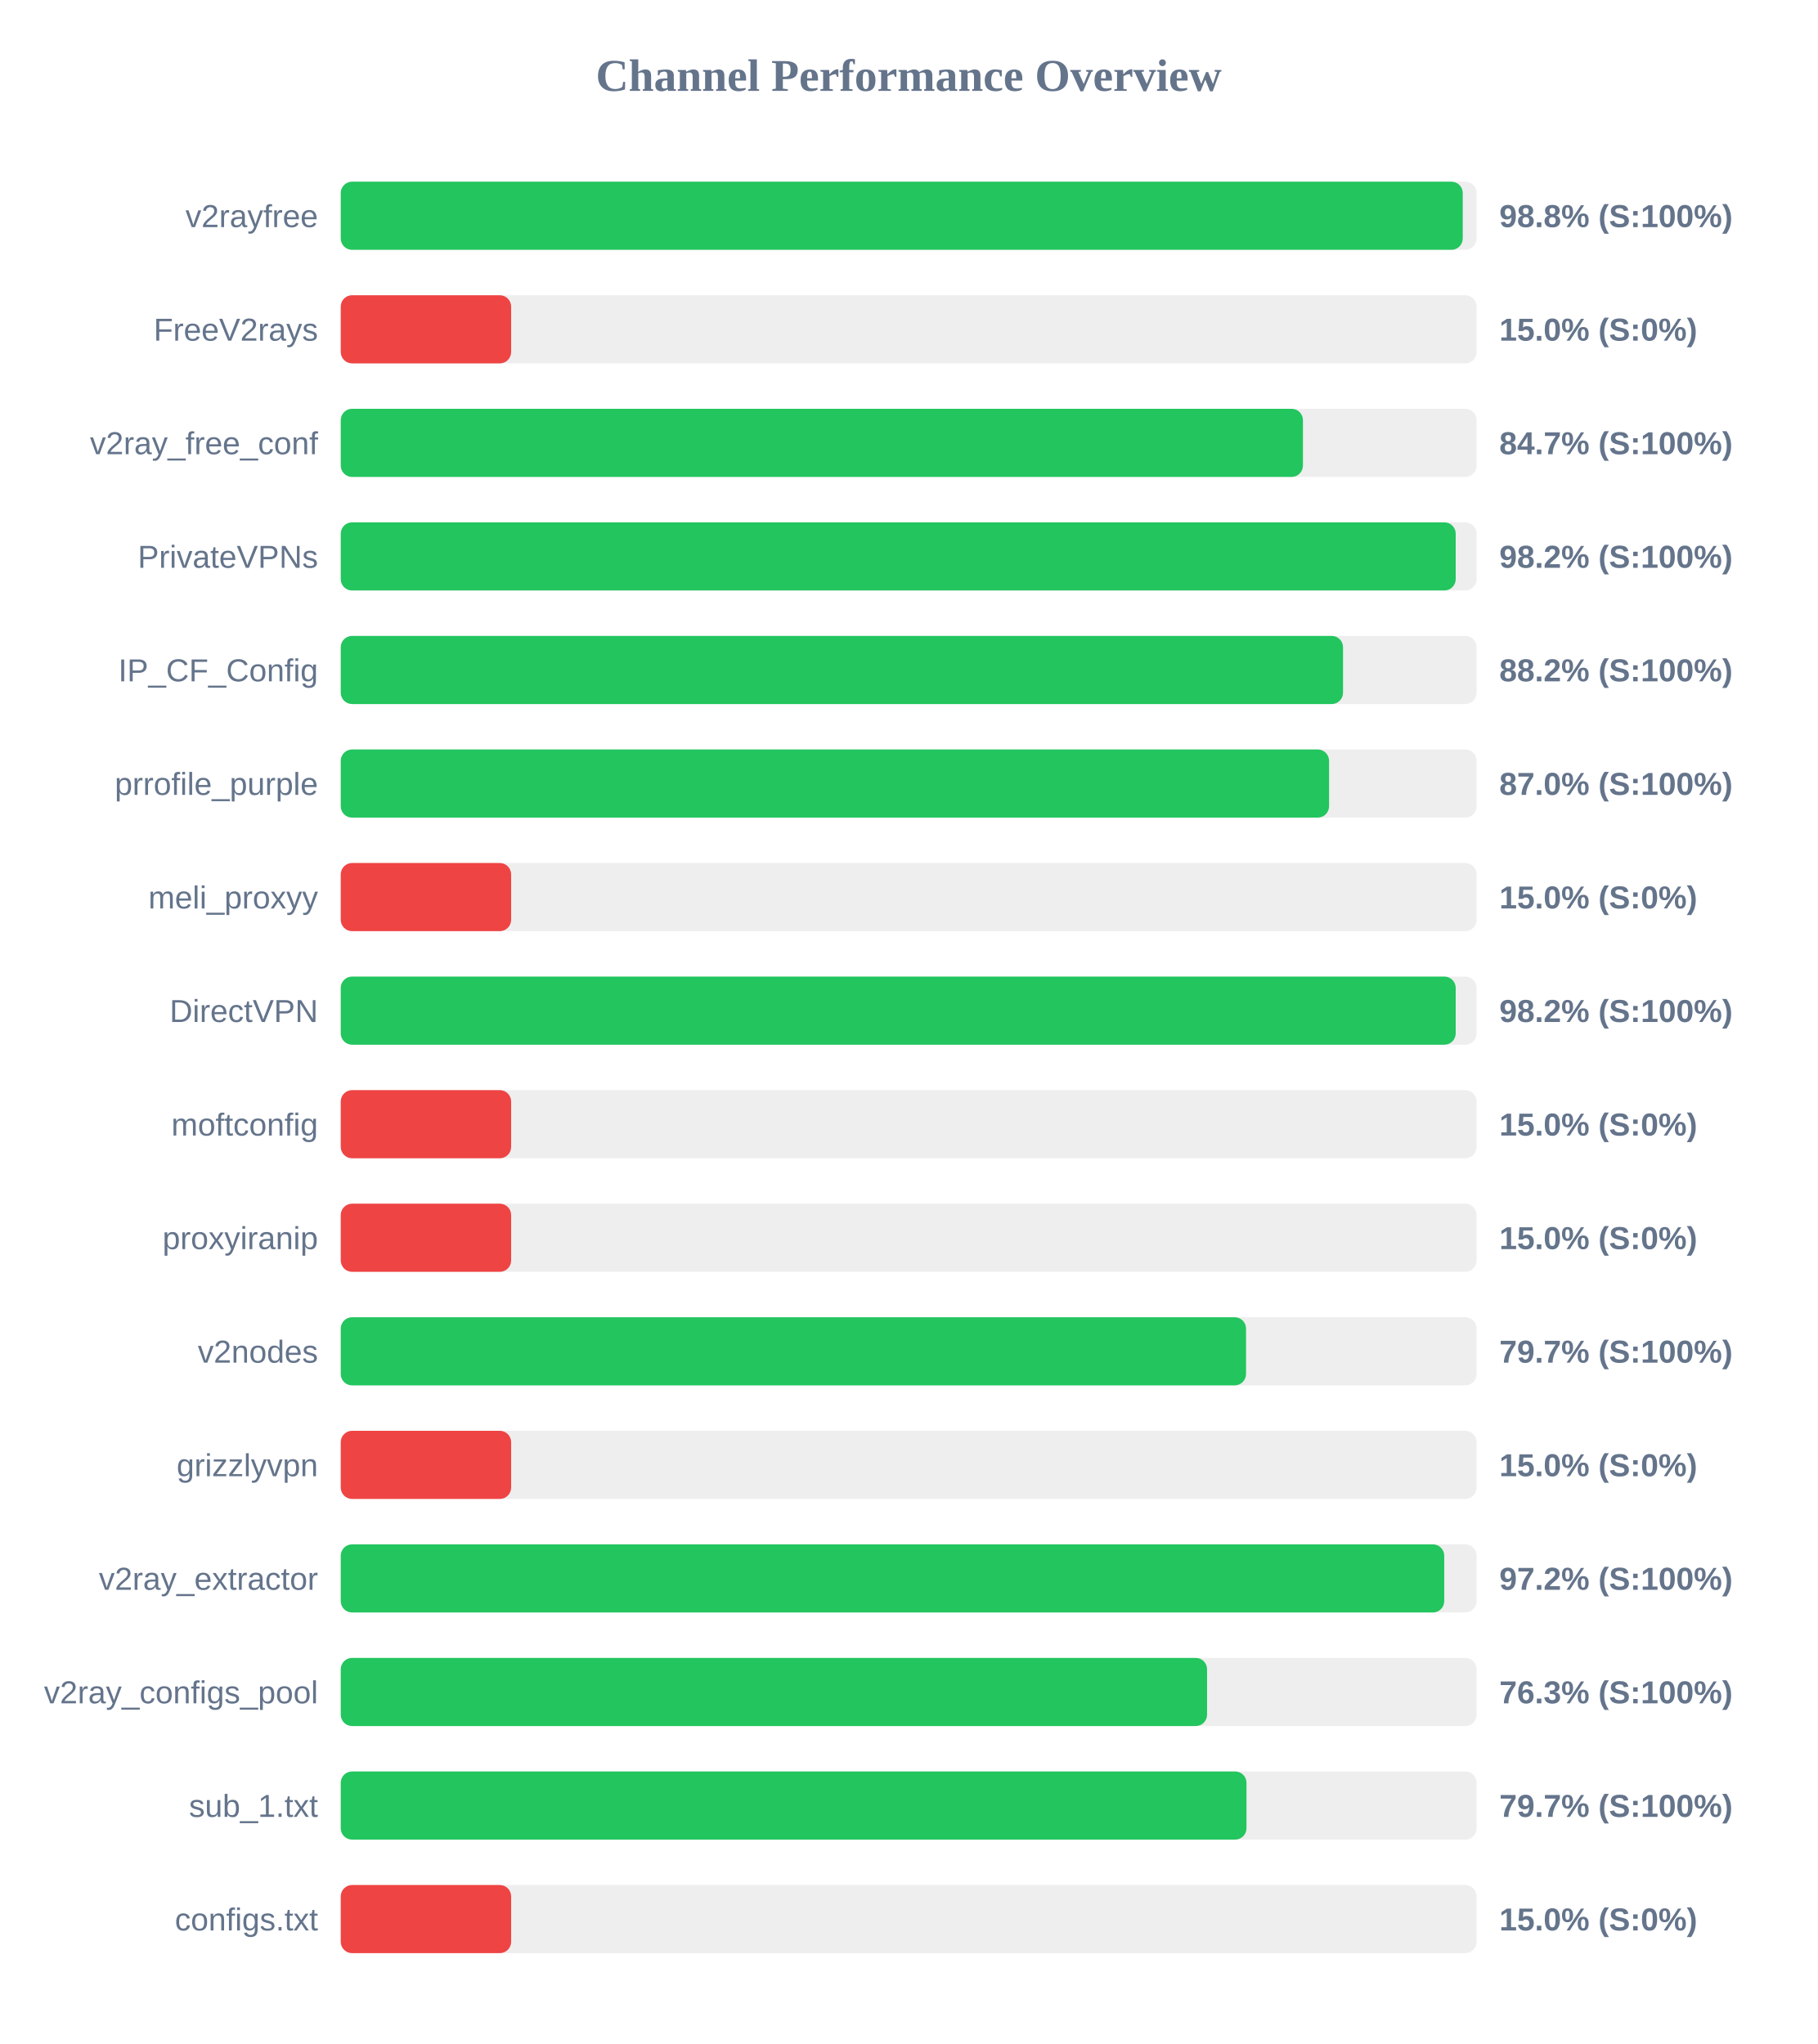
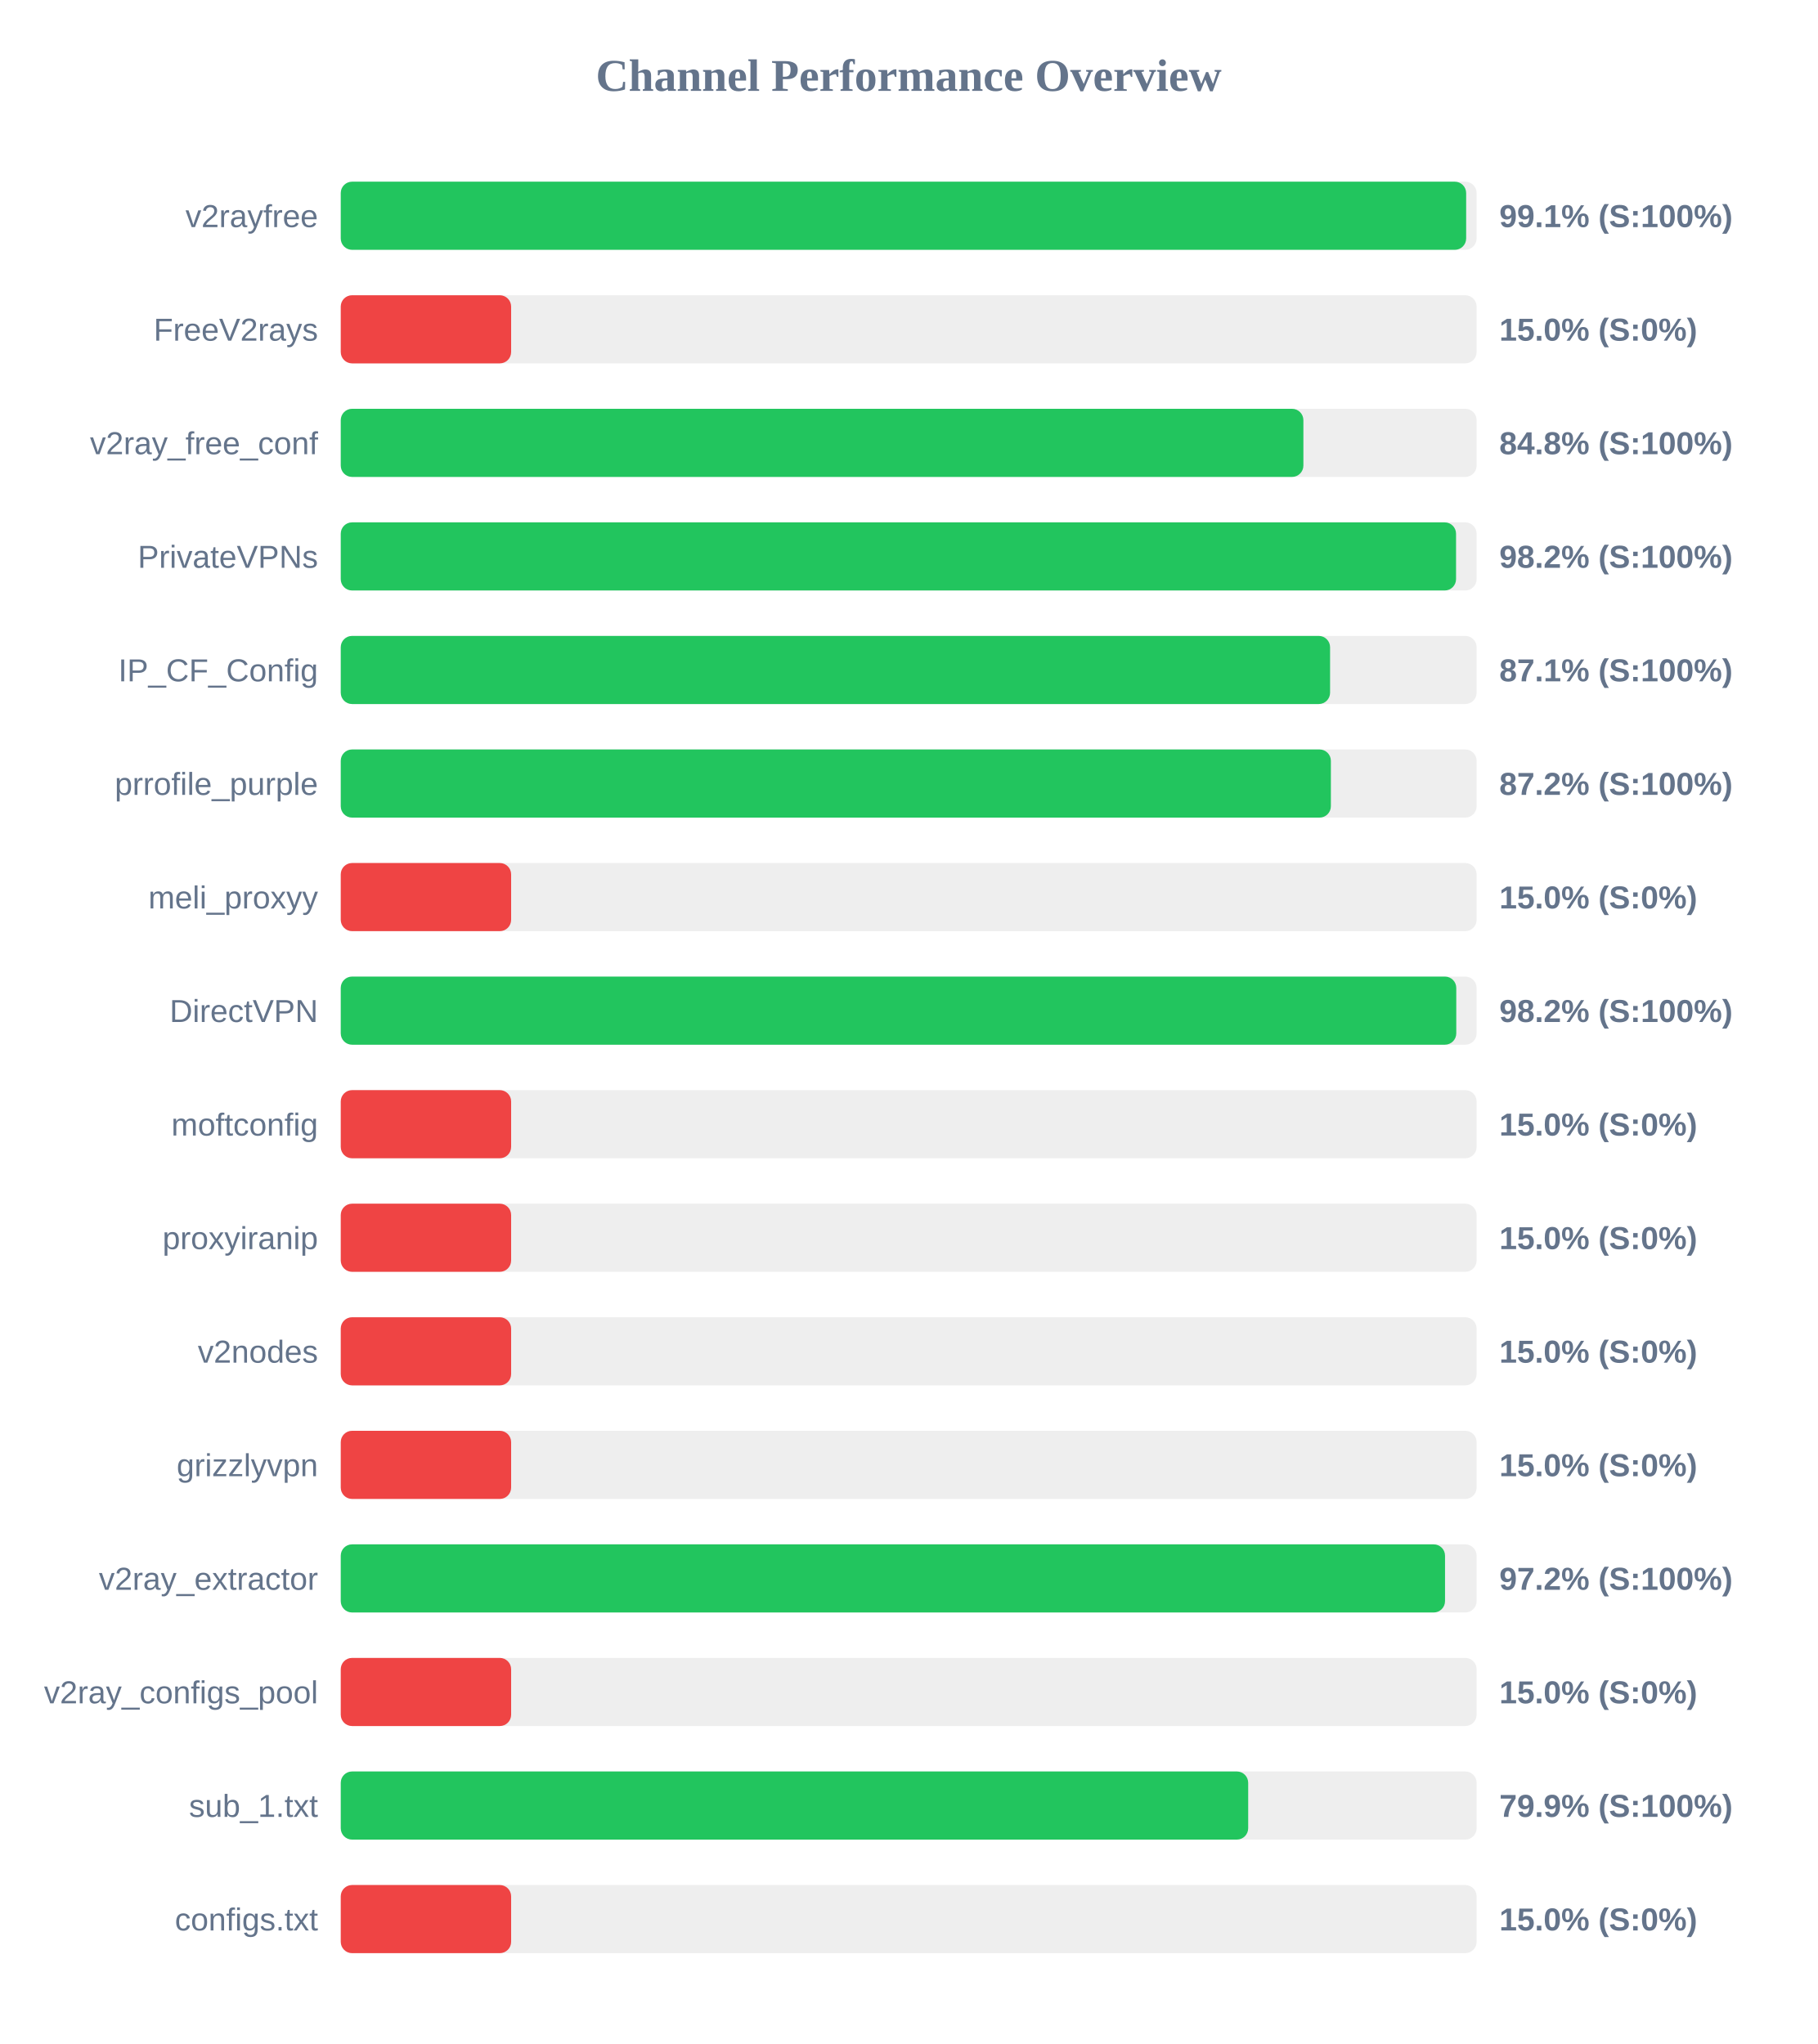
<svg xmlns="http://www.w3.org/2000/svg" width="800" height="900" version="1.1">
  <style>
        .row { font: 14px Arial; fill: #64748b; }
        .score { font: bold 14px Arial; fill: #64748b; }
    </style>
  <text x="400" y="40" text-anchor="middle" font-size="20px" font-weight="bold" fill="#64748b">Channel Performance Overview</text>
  <rect x="150" y="80" width="500" height="30" fill="#eee" rx="5" />
-   <rect x="150" y="80" width="493.9" height="30" fill="#22c55e" rx="5" />
+   <rect x="150" y="80" width="495.4" height="30" fill="#22c55e" rx="5" />
  <text x="140" y="100" text-anchor="end" class="row">v2rayfree</text>
-   <text x="660" y="100" text-anchor="start" class="score">98.8% (S:100%)</text>
+   <text x="660" y="100" text-anchor="start" class="score">99.1% (S:100%)</text>
  <rect x="150" y="130" width="500" height="30" fill="#eee" rx="5" />
  <rect x="150" y="130" width="75.0" height="30" fill="#ef4444" rx="5" />
  <text x="140" y="150" text-anchor="end" class="row">FreeV2rays</text>
  <text x="660" y="150" text-anchor="start" class="score">15.0% (S:0%)</text>
  <rect x="150" y="180" width="500" height="30" fill="#eee" rx="5" />
-   <rect x="150" y="180" width="423.55" height="30" fill="#22c55e" rx="5" />
+   <rect x="150" y="180" width="423.75" height="30" fill="#22c55e" rx="5" />
  <text x="140" y="200" text-anchor="end" class="row">v2ray_free_conf</text>
-   <text x="660" y="200" text-anchor="start" class="score">84.7% (S:100%)</text>
+   <text x="660" y="200" text-anchor="start" class="score">84.8% (S:100%)</text>
  <rect x="150" y="230" width="500" height="30" fill="#eee" rx="5" />
-   <rect x="150" y="230" width="490.8" height="30" fill="#22c55e" rx="5" />
+   <rect x="150" y="230" width="490.95" height="30" fill="#22c55e" rx="5" />
  <text x="140" y="250" text-anchor="end" class="row">PrivateVPNs</text>
  <text x="660" y="250" text-anchor="start" class="score">98.2% (S:100%)</text>
  <rect x="150" y="280" width="500" height="30" fill="#eee" rx="5" />
-   <rect x="150" y="280" width="441.2" height="30" fill="#22c55e" rx="5" />
+   <rect x="150" y="280" width="435.5" height="30" fill="#22c55e" rx="5" />
  <text x="140" y="300" text-anchor="end" class="row">IP_CF_Config</text>
-   <text x="660" y="300" text-anchor="start" class="score">88.2% (S:100%)</text>
+   <text x="660" y="300" text-anchor="start" class="score">87.1% (S:100%)</text>
  <rect x="150" y="330" width="500" height="30" fill="#eee" rx="5" />
-   <rect x="150" y="330" width="435.05" height="30" fill="#22c55e" rx="5" />
+   <rect x="150" y="330" width="435.85" height="30" fill="#22c55e" rx="5" />
  <text x="140" y="350" text-anchor="end" class="row">prrofile_purple</text>
-   <text x="660" y="350" text-anchor="start" class="score">87.0% (S:100%)</text>
+   <text x="660" y="350" text-anchor="start" class="score">87.2% (S:100%)</text>
  <rect x="150" y="380" width="500" height="30" fill="#eee" rx="5" />
  <rect x="150" y="380" width="75.0" height="30" fill="#ef4444" rx="5" />
  <text x="140" y="400" text-anchor="end" class="row">meli_proxyy</text>
  <text x="660" y="400" text-anchor="start" class="score">15.0% (S:0%)</text>
  <rect x="150" y="430" width="500" height="30" fill="#eee" rx="5" />
-   <rect x="150" y="430" width="490.8" height="30" fill="#22c55e" rx="5" />
+   <rect x="150" y="430" width="491.05" height="30" fill="#22c55e" rx="5" />
  <text x="140" y="450" text-anchor="end" class="row">DirectVPN</text>
  <text x="660" y="450" text-anchor="start" class="score">98.2% (S:100%)</text>
  <rect x="150" y="480" width="500" height="30" fill="#eee" rx="5" />
  <rect x="150" y="480" width="75.0" height="30" fill="#ef4444" rx="5" />
  <text x="140" y="500" text-anchor="end" class="row">moftconfig</text>
  <text x="660" y="500" text-anchor="start" class="score">15.0% (S:0%)</text>
  <rect x="150" y="530" width="500" height="30" fill="#eee" rx="5" />
  <rect x="150" y="530" width="75.0" height="30" fill="#ef4444" rx="5" />
  <text x="140" y="550" text-anchor="end" class="row">proxyiranip</text>
  <text x="660" y="550" text-anchor="start" class="score">15.0% (S:0%)</text>
  <rect x="150" y="580" width="500" height="30" fill="#eee" rx="5" />
-   <rect x="150" y="580" width="398.5" height="30" fill="#22c55e" rx="5" />
+   <rect x="150" y="580" width="75.0" height="30" fill="#ef4444" rx="5" />
  <text x="140" y="600" text-anchor="end" class="row">v2nodes</text>
-   <text x="660" y="600" text-anchor="start" class="score">79.7% (S:100%)</text>
+   <text x="660" y="600" text-anchor="start" class="score">15.0% (S:0%)</text>
  <rect x="150" y="630" width="500" height="30" fill="#eee" rx="5" />
  <rect x="150" y="630" width="75.0" height="30" fill="#ef4444" rx="5" />
  <text x="140" y="650" text-anchor="end" class="row">grizzlyvpn</text>
  <text x="660" y="650" text-anchor="start" class="score">15.0% (S:0%)</text>
  <rect x="150" y="680" width="500" height="30" fill="#eee" rx="5" />
-   <rect x="150" y="680" width="485.75" height="30" fill="#22c55e" rx="5" />
+   <rect x="150" y="680" width="486.1" height="30" fill="#22c55e" rx="5" />
  <text x="140" y="700" text-anchor="end" class="row">v2ray_extractor</text>
  <text x="660" y="700" text-anchor="start" class="score">97.2% (S:100%)</text>
  <rect x="150" y="730" width="500" height="30" fill="#eee" rx="5" />
-   <rect x="150" y="730" width="381.35" height="30" fill="#22c55e" rx="5" />
+   <rect x="150" y="730" width="75.0" height="30" fill="#ef4444" rx="5" />
  <text x="140" y="750" text-anchor="end" class="row">v2ray_configs_pool</text>
-   <text x="660" y="750" text-anchor="start" class="score">76.3% (S:100%)</text>
+   <text x="660" y="750" text-anchor="start" class="score">15.0% (S:0%)</text>
  <rect x="150" y="780" width="500" height="30" fill="#eee" rx="5" />
-   <rect x="150" y="780" width="398.7" height="30" fill="#22c55e" rx="5" />
+   <rect x="150" y="780" width="399.45" height="30" fill="#22c55e" rx="5" />
  <text x="140" y="800" text-anchor="end" class="row">sub_1.txt</text>
-   <text x="660" y="800" text-anchor="start" class="score">79.7% (S:100%)</text>
+   <text x="660" y="800" text-anchor="start" class="score">79.9% (S:100%)</text>
  <rect x="150" y="830" width="500" height="30" fill="#eee" rx="5" />
  <rect x="150" y="830" width="75.0" height="30" fill="#ef4444" rx="5" />
  <text x="140" y="850" text-anchor="end" class="row">configs.txt</text>
  <text x="660" y="850" text-anchor="start" class="score">15.0% (S:0%)</text>
</svg>
